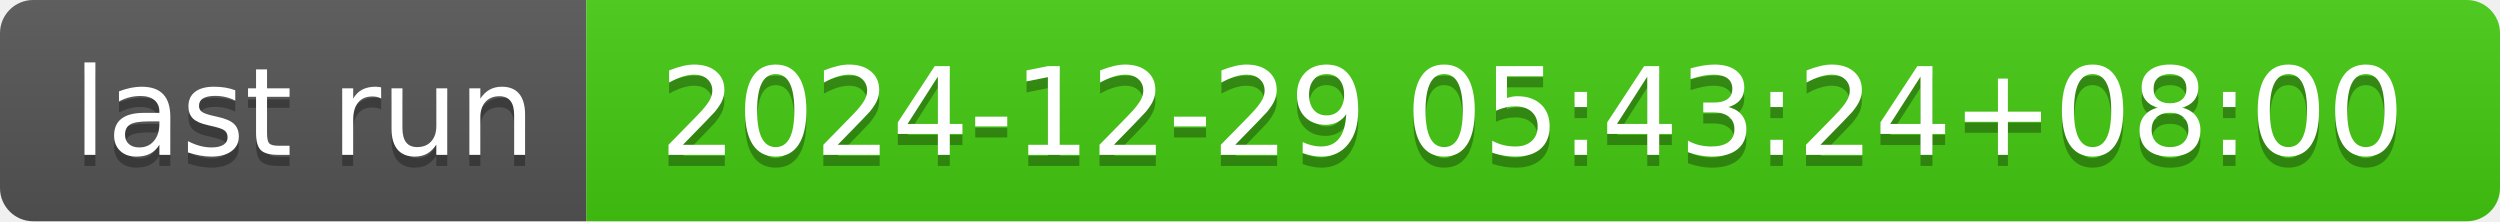
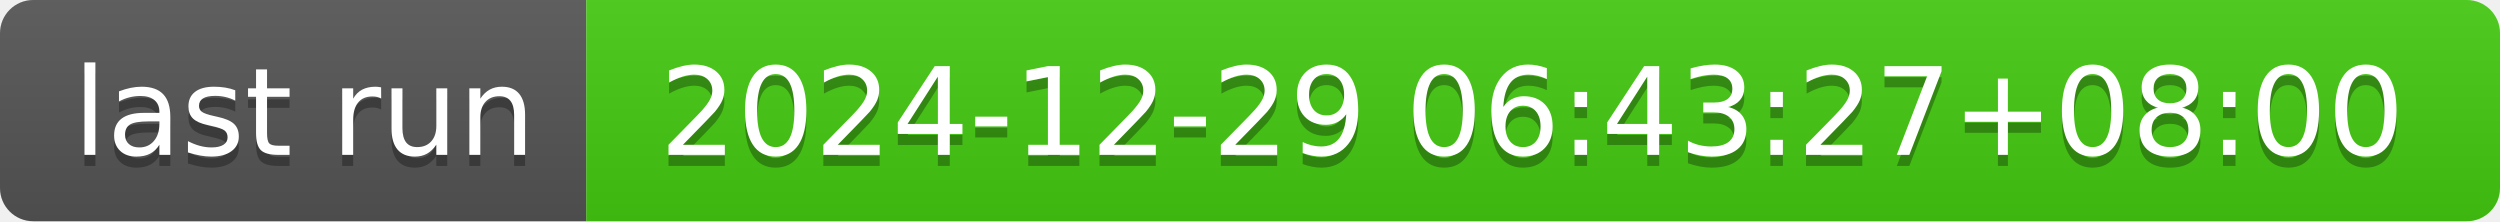
- <svg xmlns="http://www.w3.org/2000/svg" width="226" height="20" role="img" aria-label="last run: 2024-12-29 05:43:24+08:00">
+ <svg xmlns="http://www.w3.org/2000/svg" width="226" height="20" role="img" aria-label="last run: 2024-12-29 06:43:27+08:00">
  <linearGradient id="s" x2="0" y2="100%">
    <stop offset="0" stop-color="#bbb" stop-opacity=".1" />
    <stop offset="1" stop-opacity=".1" />
  </linearGradient>
  <clipPath id="r">
    <rect width="226" height="20" rx="3" fill="#fff" />
  </clipPath>
  <g clip-path="url(#r)">
    <rect width="53" height="20" fill="#555" />
    <rect x="53" width="173" height="20" fill="#4c1" />
    <rect width="226" height="20" fill="url(#s)" />
  </g>
  <g fill="#fff" text-anchor="middle" font-family="Verdana,Geneva,DejaVu Sans,sans-serif" text-rendering="geometricPrecision" font-size="110">
    <text aria-hidden="true" x="275" y="150" fill="#010101" fill-opacity=".3" transform="scale(.1)" textLength="430">last run</text>
    <text x="275" y="140" transform="scale(.1)" fill="#fff" textLength="430">last run</text>
-     <text aria-hidden="true" x="1385" y="150" fill="#010101" fill-opacity=".3" transform="scale(.1)" textLength="1630">2024-12-29 05:43:24+08:00</text>
-     <text x="1385" y="140" transform="scale(.1)" fill="#fff" textLength="1630">2024-12-29 05:43:24+08:00</text>
+     <text aria-hidden="true" x="1385" y="150" fill="#010101" fill-opacity=".3" transform="scale(.1)" textLength="1630">2024-12-29 06:43:27+08:00</text>
+     <text x="1385" y="140" transform="scale(.1)" fill="#fff" textLength="1630">2024-12-29 06:43:27+08:00</text>
  </g>
</svg>
